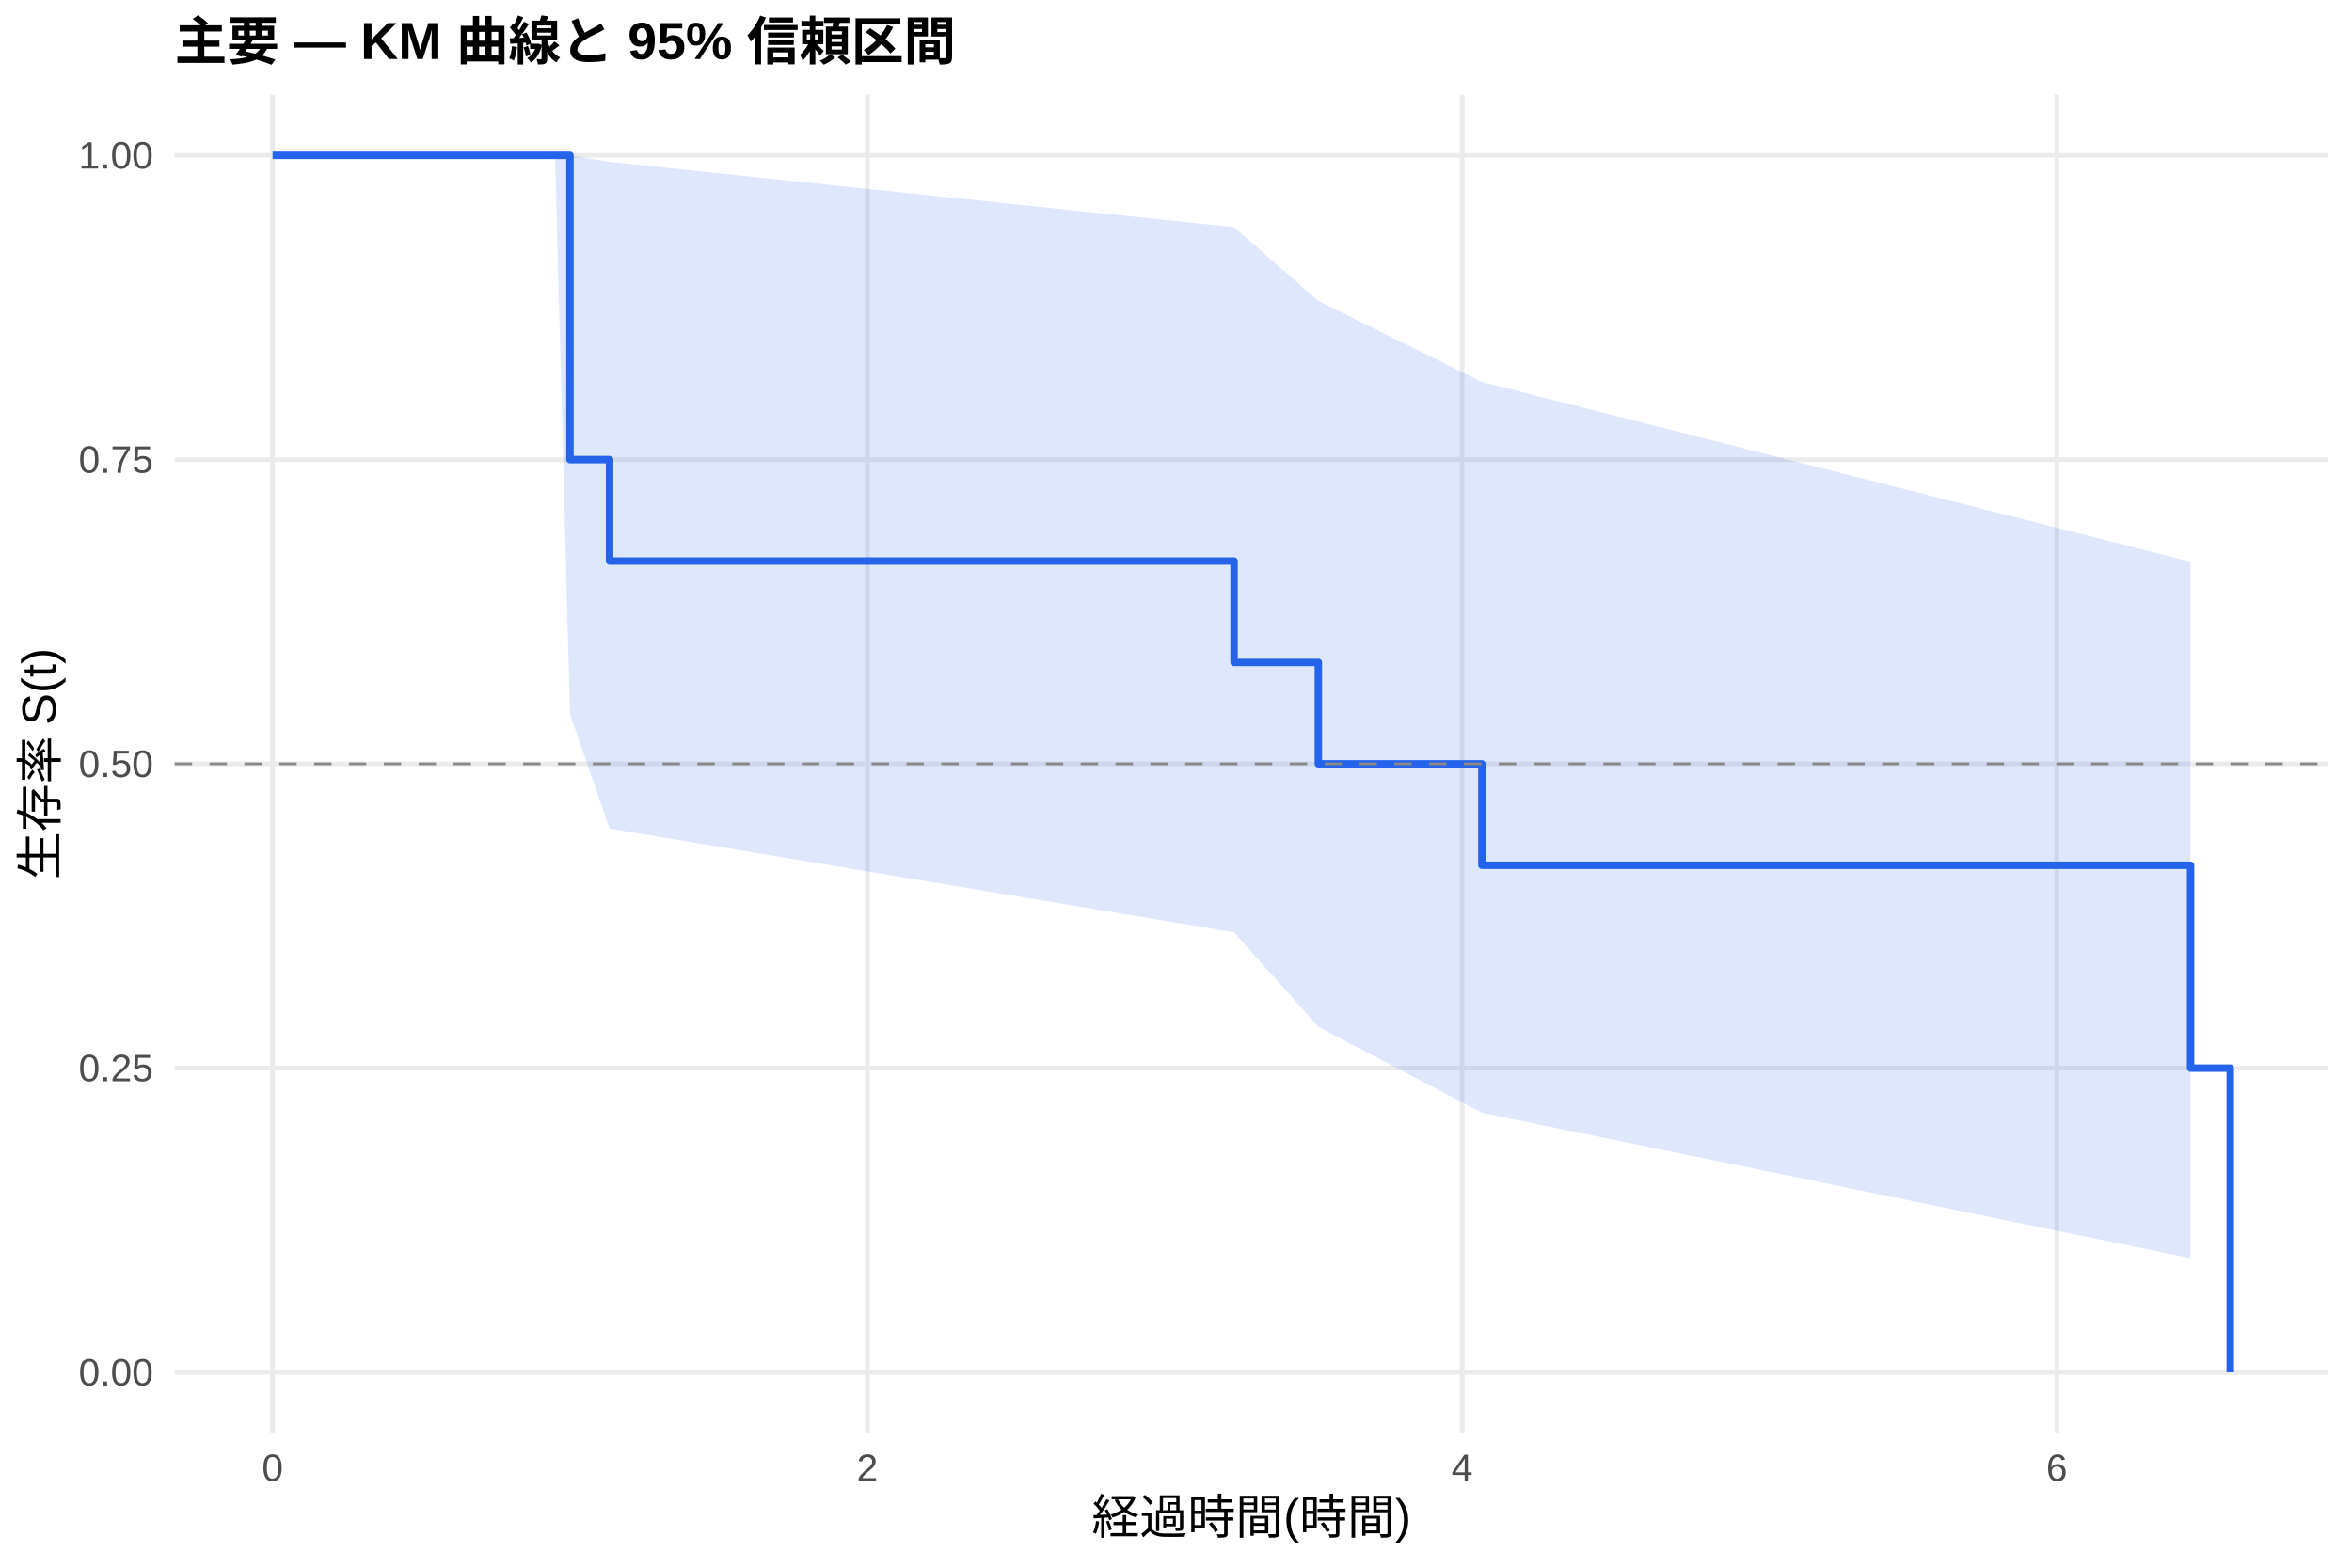
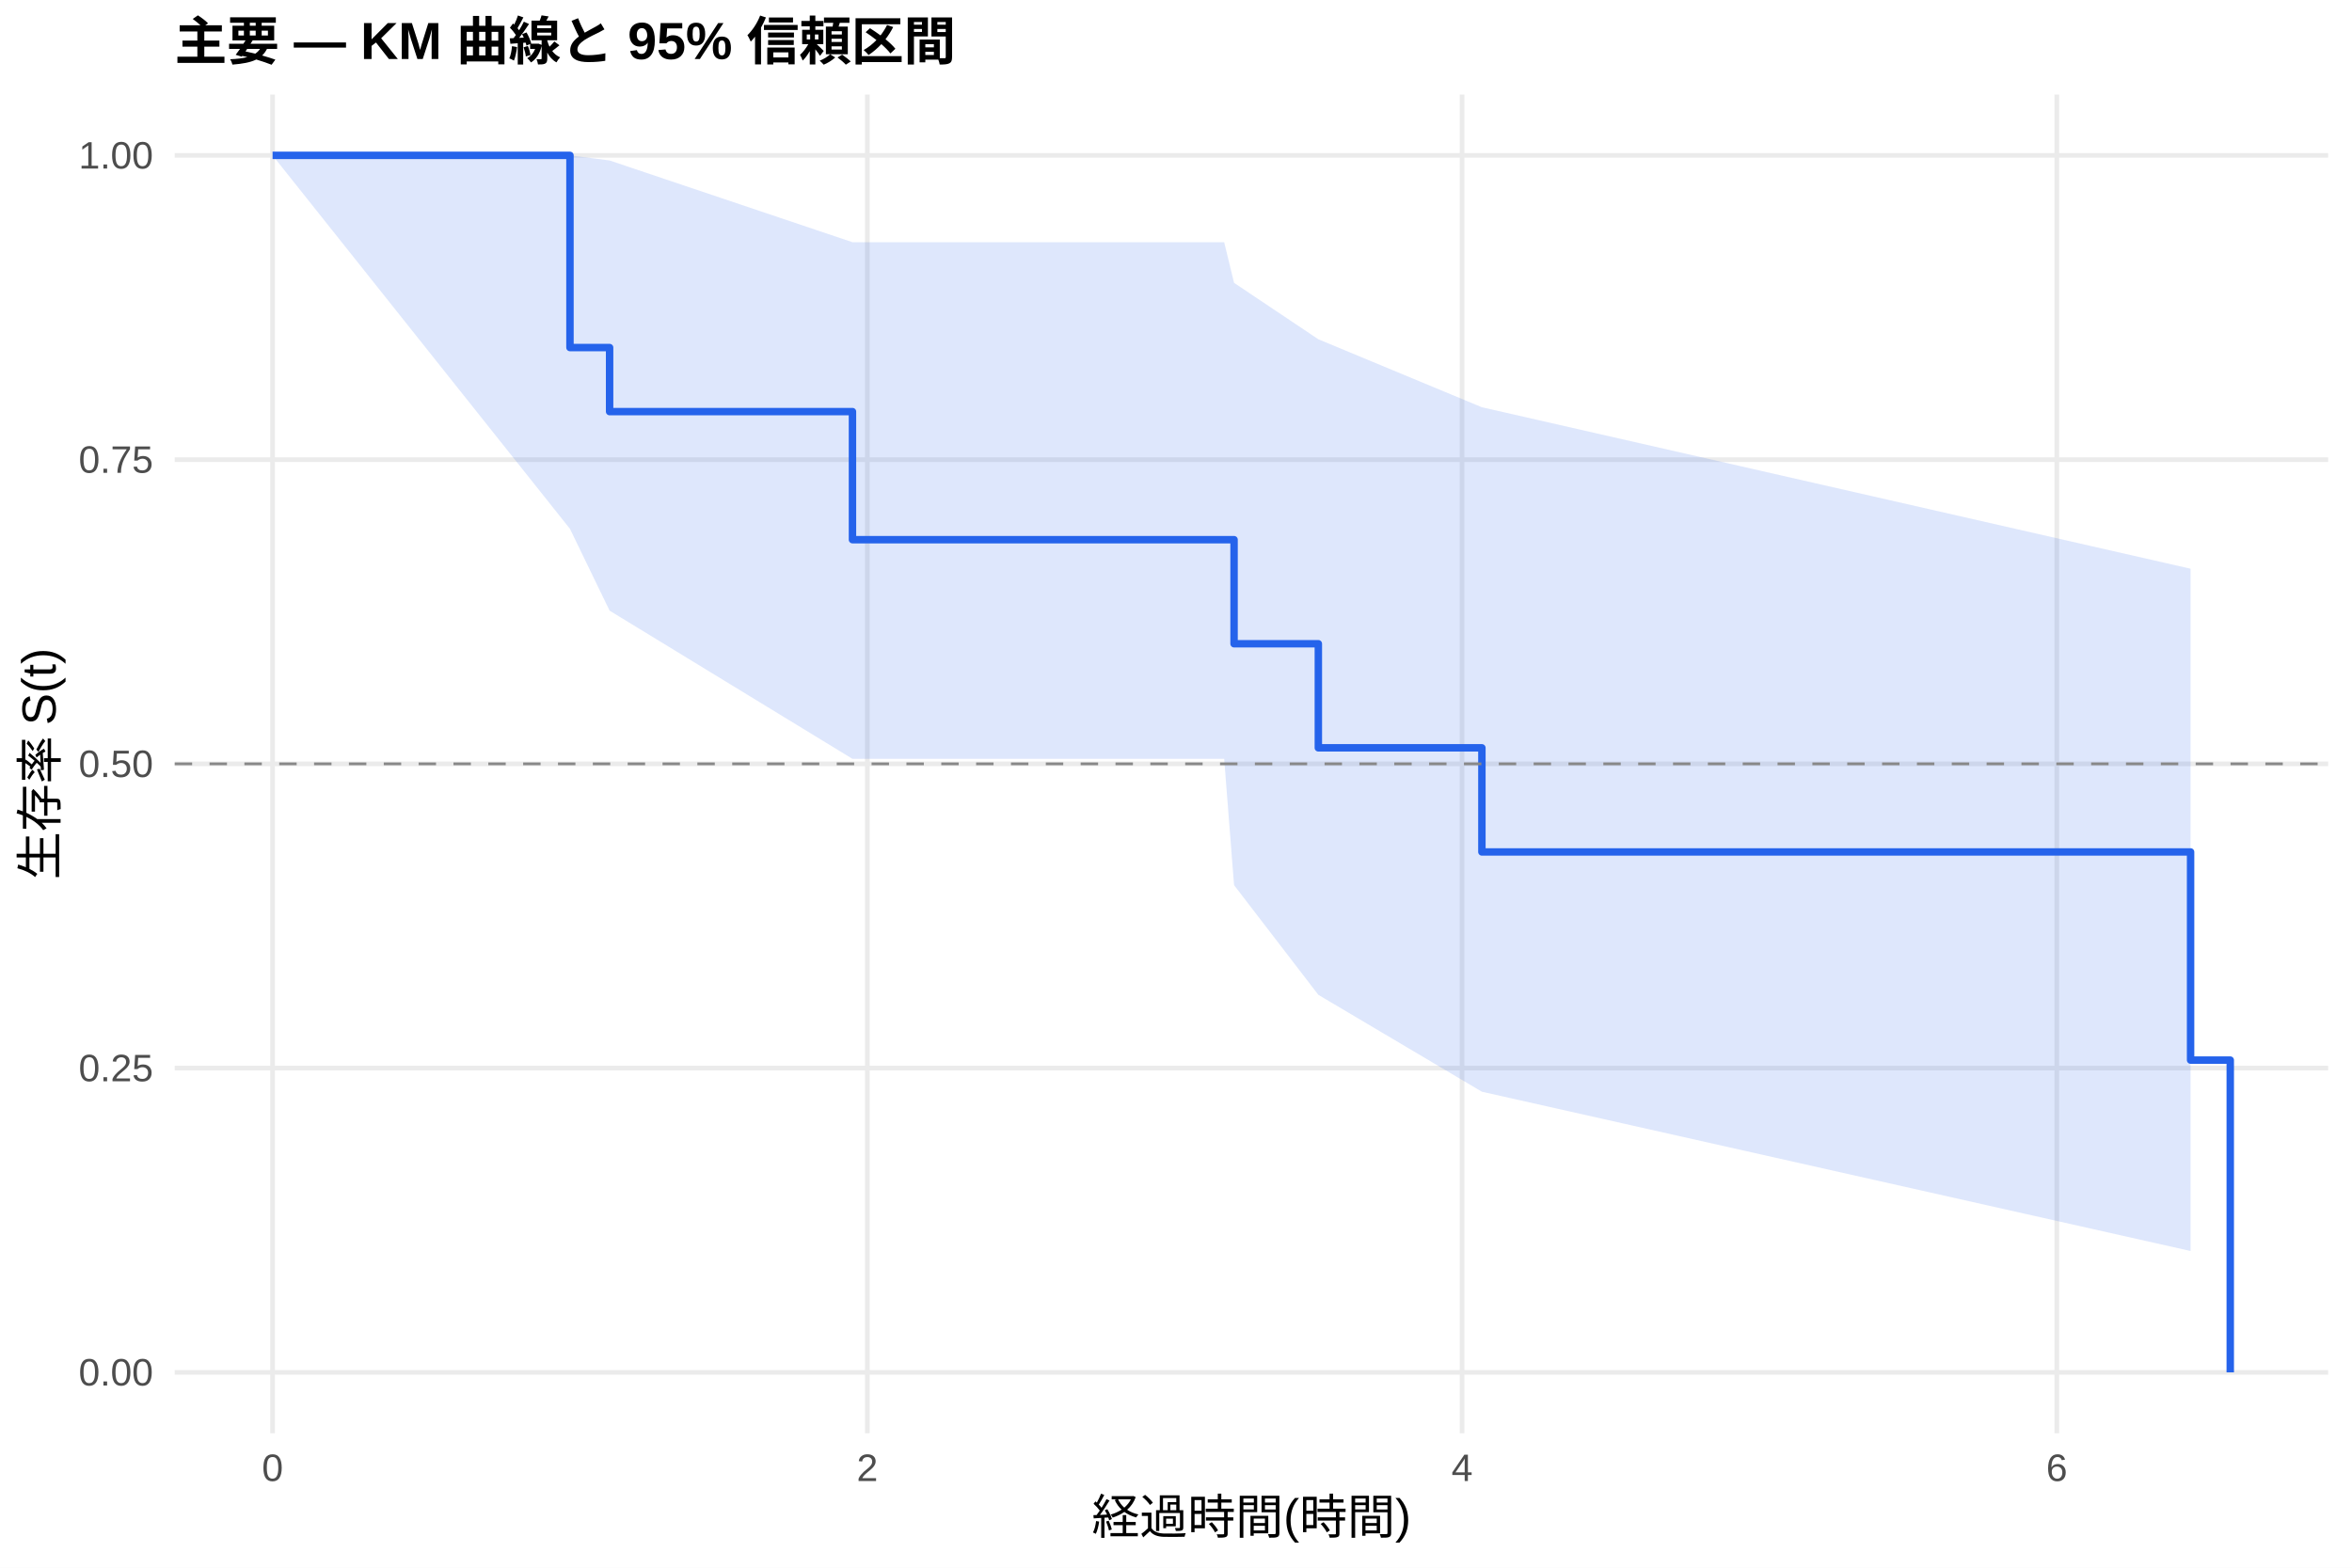
<svg xmlns="http://www.w3.org/2000/svg" width="540.00pt" height="360.00pt" viewBox="0 0 540.00 360.00">
  <g class="svglite">
    <defs>
      <style type="text/css">
    .svglite line, .svglite polyline, .svglite polygon, .svglite path, .svglite rect, .svglite circle {
      fill: none;
      stroke: #000000;
      stroke-linecap: round;
      stroke-linejoin: round;
      stroke-miterlimit: 10.00;
    }
    .svglite text {
      white-space: pre;
    }
    .svglite g.glyphgroup path {
      fill: inherit;
      stroke: none;
    }
  </style>
    </defs>
    <rect width="100%" height="100%" style="stroke: none; fill: #FFFFFF;" />
    <defs>
      <clipPath id="cpMC4wMHw1NDAuMDB8MC4wMHwzNjAuMDA=">
        <rect x="0.00" y="0.00" width="540.00" height="360.00" />
      </clipPath>
    </defs>
    <g clip-path="url(#cpMC4wMHw1NDAuMDB8MC4wMHwzNjAuMDA=)">
      <rect x="0" y="0.00" width="540.00" height="360.00" style="stroke-width: 1.07; stroke: none; fill: #FFFFFF;" />
    </g>
    <defs>
      <clipPath id="cpNDAuMTF8NTM0LjUyfDIxLjcxfDMyOS4xMg==">
        <rect x="40.11" y="21.71" width="494.41" height="307.41" />
      </clipPath>
    </defs>
    <g clip-path="url(#cpNDAuMTF8NTM0LjUyfDIxLjcxfDMyOS4xMg==)">
      <polyline points="40.11,315.14 534.52,315.14 " style="stroke-width: 1.07; stroke: #EBEBEB; stroke-linecap: butt;" />
      <polyline points="40.11,245.28 534.52,245.28 " style="stroke-width: 1.07; stroke: #EBEBEB; stroke-linecap: butt;" />
      <polyline points="40.11,175.41 534.52,175.41 " style="stroke-width: 1.07; stroke: #EBEBEB; stroke-linecap: butt;" />
      <polyline points="40.11,105.55 534.52,105.55 " style="stroke-width: 1.07; stroke: #EBEBEB; stroke-linecap: butt;" />
      <polyline points="40.11,35.68 534.52,35.68 " style="stroke-width: 1.07; stroke: #EBEBEB; stroke-linecap: butt;" />
      <polyline points="62.58,329.12 62.58,21.71 " style="stroke-width: 1.07; stroke: #EBEBEB; stroke-linecap: butt;" />
      <polyline points="199.13,329.12 199.13,21.71 " style="stroke-width: 1.07; stroke: #EBEBEB; stroke-linecap: butt;" />
      <polyline points="335.68,329.12 335.68,21.71 " style="stroke-width: 1.07; stroke: #EBEBEB; stroke-linecap: butt;" />
      <polyline points="472.22,329.12 472.22,21.71 " style="stroke-width: 1.07; stroke: #EBEBEB; stroke-linecap: butt;" />
-       <polygon points="62.58,35.68 127.44,35.68 130.86,35.68 139.96,37.18 283.33,52.17 302.68,69.10 340.23,87.71 502.94,128.99 502.94,288.92 340.23,255.53 302.68,235.79 283.33,214.09 139.96,190.27 130.86,163.96 127.44,35.68 62.58,35.68 " style="stroke-width: 0.00; stroke: none; stroke-linecap: butt; fill: #2563EB; fill-opacity: 0.15;" />
-       <polyline points="62.58,35.68 127.44,35.68 130.86,35.68 139.96,37.18 283.33,52.17 302.68,69.10 340.23,87.71 502.94,128.99 " style="stroke-width: 1.07; stroke: none; stroke-linecap: butt;" />
-       <polyline points="502.94,288.92 340.23,255.53 302.68,235.79 283.33,214.09 139.96,190.27 130.86,163.96 127.44,35.68 62.58,35.68 " style="stroke-width: 1.07; stroke: none; stroke-linecap: butt;" />
-       <polyline points="62.58,35.68 127.44,35.68 127.44,35.68 130.86,35.68 130.86,105.55 139.96,105.55 139.96,128.84 283.33,128.84 283.33,152.12 302.68,152.12 302.68,175.41 340.23,175.41 340.23,198.70 502.94,198.70 502.94,245.28 512.05,245.28 512.05,315.14 " style="stroke-width: 1.71; stroke: #2563EB; stroke-linecap: butt;" />
+       <polygon points="62.58,35.68 130.86,35.68 139.96,36.85 195.72,55.62 216.20,55.62 281.06,55.62 283.33,64.95 302.68,77.91 340.23,93.52 502.94,130.60 502.94,287.28 340.23,250.70 302.68,228.45 283.33,203.26 281.06,174.26 216.20,174.26 195.72,174.26 139.96,140.23 130.86,121.44 62.58,35.68 " style="stroke-width: 0.00; stroke: none; stroke-linecap: butt; fill: #2563EB; fill-opacity: 0.15;" />
+       <polyline points="62.58,35.68 130.86,35.68 139.96,36.85 195.72,55.62 216.20,55.62 281.06,55.62 283.33,64.95 302.68,77.91 340.23,93.52 502.94,130.60 " style="stroke-width: 1.07; stroke: none; stroke-linecap: butt;" />
+       <polyline points="502.94,287.28 340.23,250.70 302.68,228.45 283.33,203.26 281.06,174.26 216.20,174.26 195.72,174.26 139.96,140.23 130.86,121.44 62.58,35.68 " style="stroke-width: 1.07; stroke: none; stroke-linecap: butt;" />
+       <polyline points="62.58,35.68 130.86,35.68 130.86,79.81 139.96,79.81 139.96,94.52 195.72,94.52 195.72,123.93 216.20,123.93 216.20,123.93 281.06,123.93 281.06,123.93 283.33,123.93 283.33,147.83 302.68,147.83 302.68,171.73 340.23,171.73 340.23,195.64 502.94,195.64 502.94,243.44 512.05,243.44 512.05,315.14 " style="stroke-width: 1.71; stroke: #2563EB; stroke-linecap: butt;" />
      <line x1="40.11" y1="175.41" x2="534.52" y2="175.41" style="stroke-width: 0.64; stroke: #888888; stroke-dasharray: 4.00,4.00; stroke-linecap: butt;" />
    </g>
    <g clip-path="url(#cpMC4wMHw1NDAuMDB8MC4wMHwzNjAuMDA=)">
      <text x="35.18" y="318.17" text-anchor="end" style="font-size: 8.80px;fill: #4D4D4D; font-family: &quot;Liberation Sans&quot;;" textLength="17.11px" lengthAdjust="spacingAndGlyphs">0.00</text>
      <text x="35.18" y="248.30" text-anchor="end" style="font-size: 8.80px;fill: #4D4D4D; font-family: &quot;Liberation Sans&quot;;" textLength="17.11px" lengthAdjust="spacingAndGlyphs">0.25</text>
      <text x="35.18" y="178.44" text-anchor="end" style="font-size: 8.80px;fill: #4D4D4D; font-family: &quot;Liberation Sans&quot;;" textLength="17.11px" lengthAdjust="spacingAndGlyphs">0.50</text>
      <text x="35.18" y="108.57" text-anchor="end" style="font-size: 8.80px;fill: #4D4D4D; font-family: &quot;Liberation Sans&quot;;" textLength="17.11px" lengthAdjust="spacingAndGlyphs">0.75</text>
      <text x="35.18" y="38.71" text-anchor="end" style="font-size: 8.80px;fill: #4D4D4D; font-family: &quot;Liberation Sans&quot;;" textLength="17.11px" lengthAdjust="spacingAndGlyphs">1.00</text>
      <text x="62.58" y="340.10" text-anchor="middle" style="font-size: 8.80px;fill: #4D4D4D; font-family: &quot;Liberation Sans&quot;;" textLength="4.89px" lengthAdjust="spacingAndGlyphs">0</text>
      <text x="199.13" y="340.10" text-anchor="middle" style="font-size: 8.80px;fill: #4D4D4D; font-family: &quot;Liberation Sans&quot;;" textLength="4.89px" lengthAdjust="spacingAndGlyphs">2</text>
      <text x="335.68" y="340.10" text-anchor="middle" style="font-size: 8.80px;fill: #4D4D4D; font-family: &quot;Liberation Sans&quot;;" textLength="4.89px" lengthAdjust="spacingAndGlyphs">4</text>
      <text x="472.22" y="340.10" text-anchor="middle" style="font-size: 8.80px;fill: #4D4D4D; font-family: &quot;Liberation Sans&quot;;" textLength="4.89px" lengthAdjust="spacingAndGlyphs">6</text>
      <text x="287.32" y="352.24" text-anchor="middle" style="font-size: 11.00px; font-family: &quot;Liberation Sans&quot;;" textLength="73.31px" lengthAdjust="spacingAndGlyphs">経過時間(時間)</text>
      <text transform="translate(13.05,175.41) rotate(-90)" text-anchor="middle" style="font-size: 11.00px; font-family: &quot;Liberation Sans&quot;;" textLength="53.78px" lengthAdjust="spacingAndGlyphs">生存率 S(t)</text>
      <text x="40.11" y="13.74" style="font-size: 12.00px; font-weight: bold; font-family: &quot;Liberation Sans&quot;;" textLength="179.33px" lengthAdjust="spacingAndGlyphs">主要 — KM 曲線と 95% 信頼区間</text>
    </g>
  </g>
</svg>
